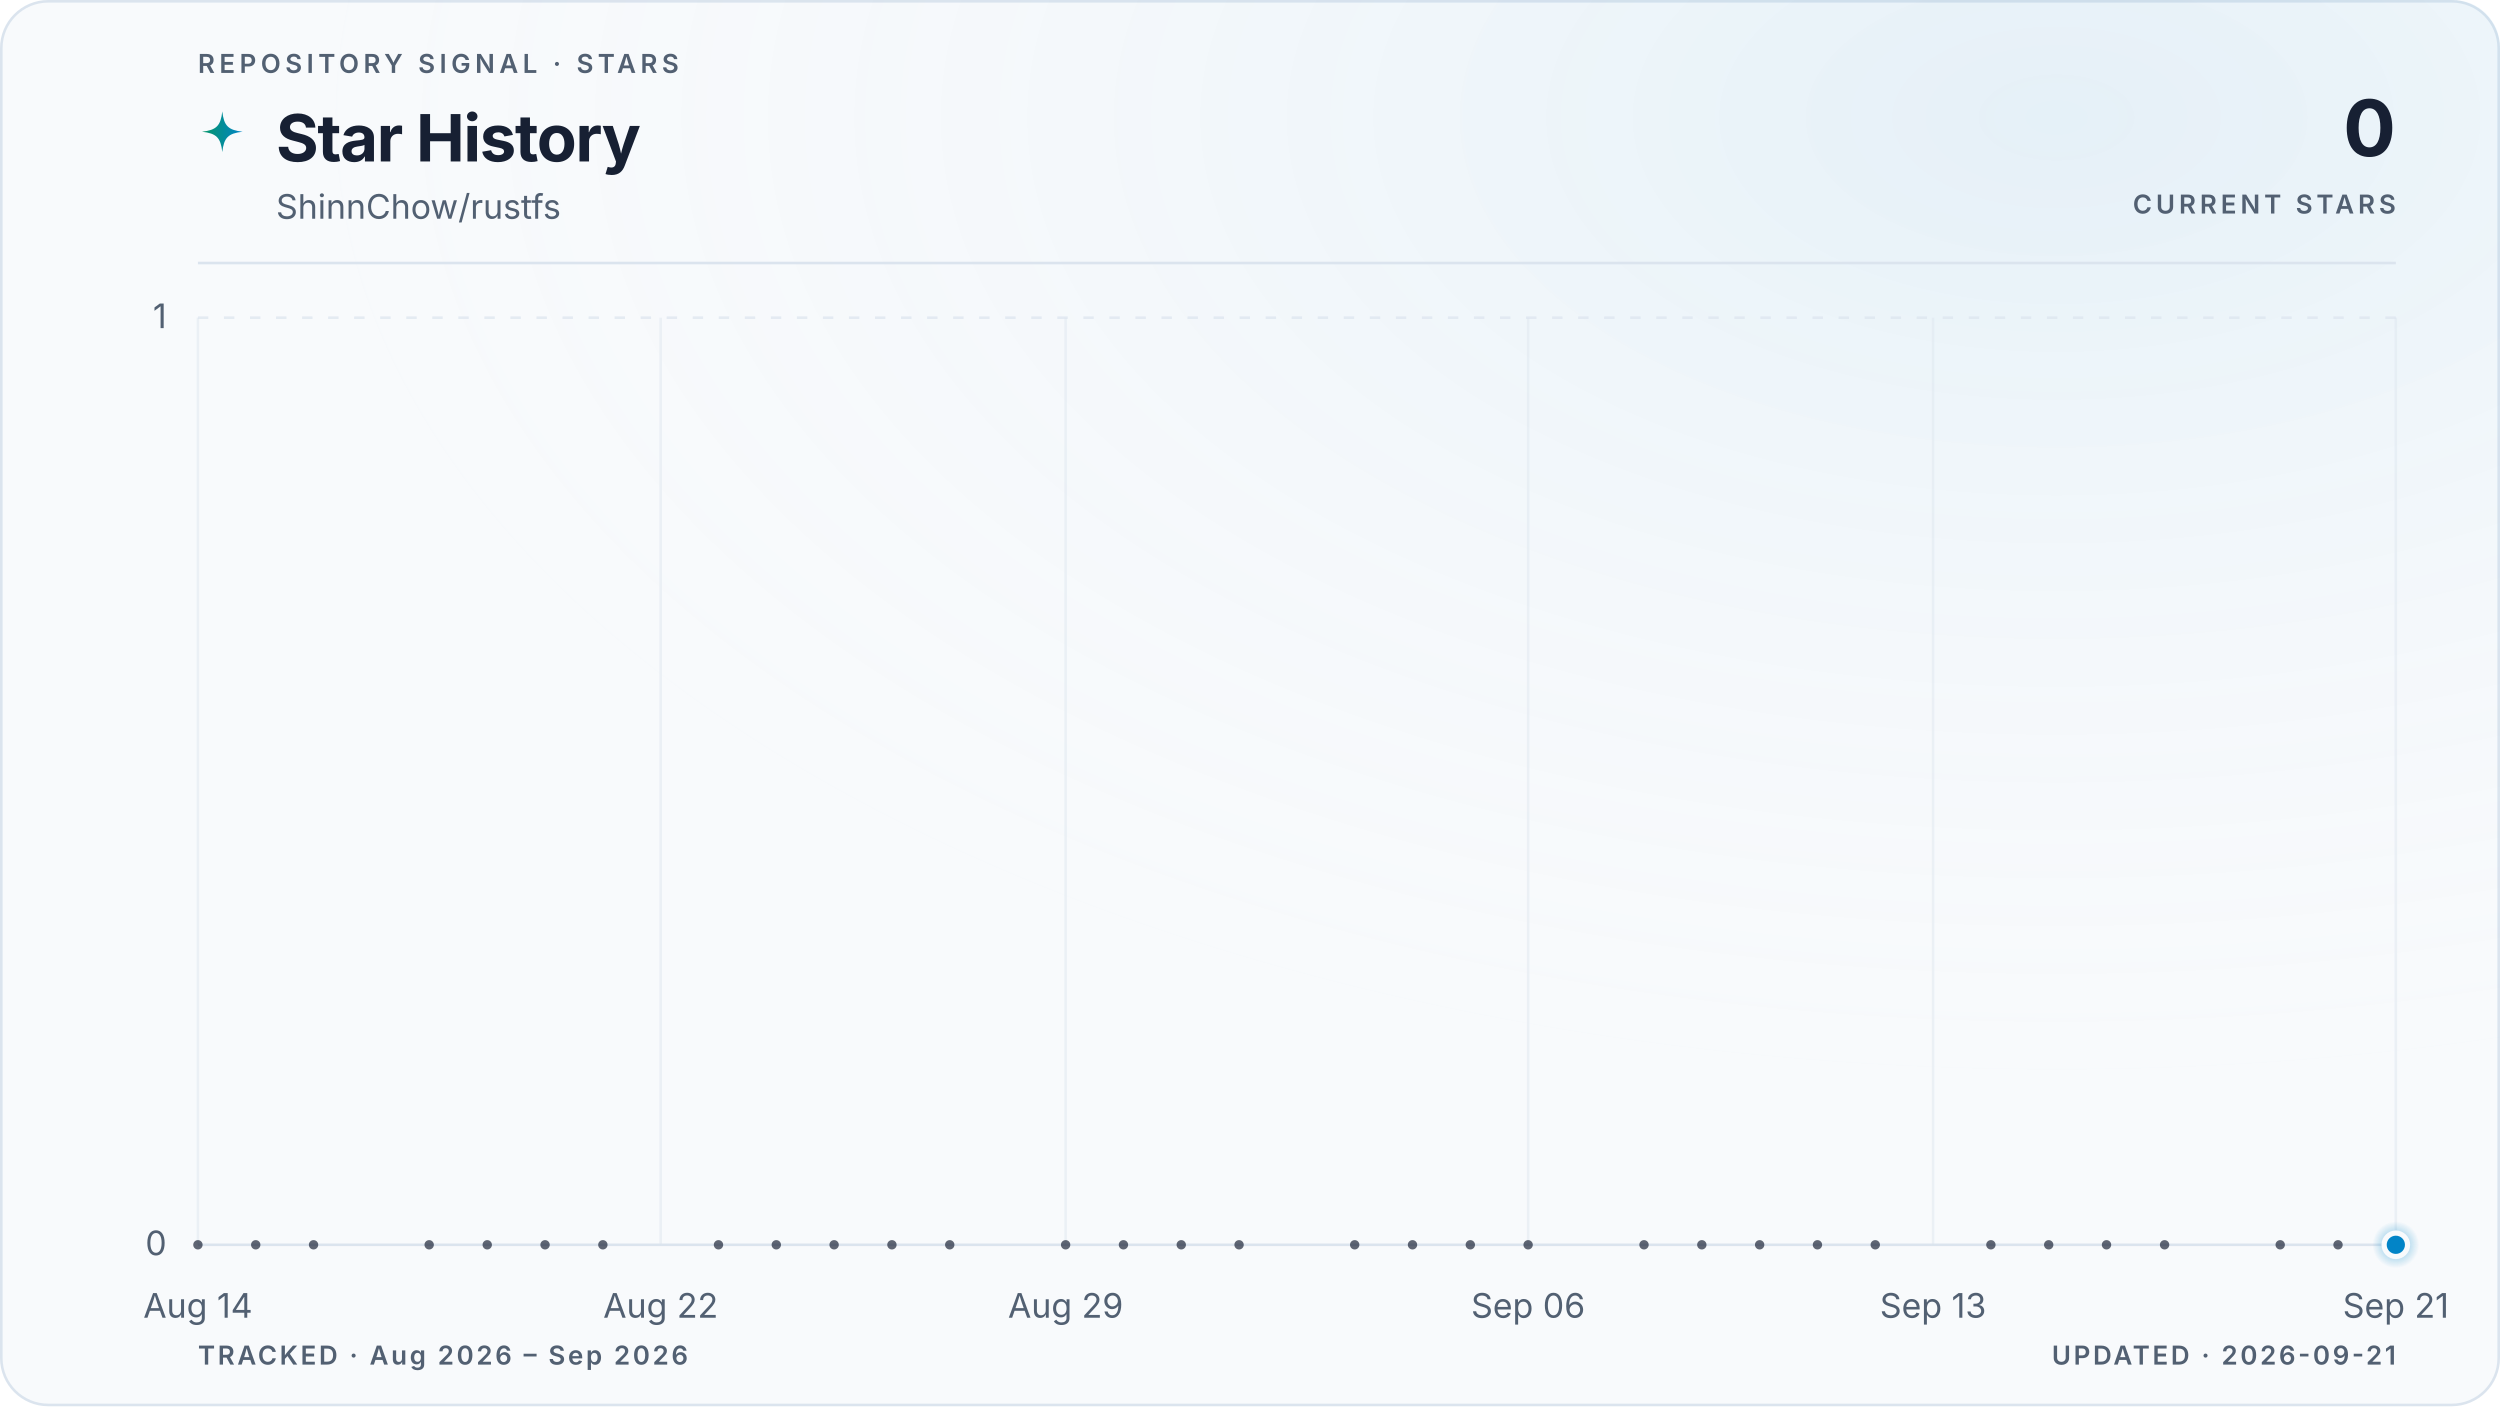
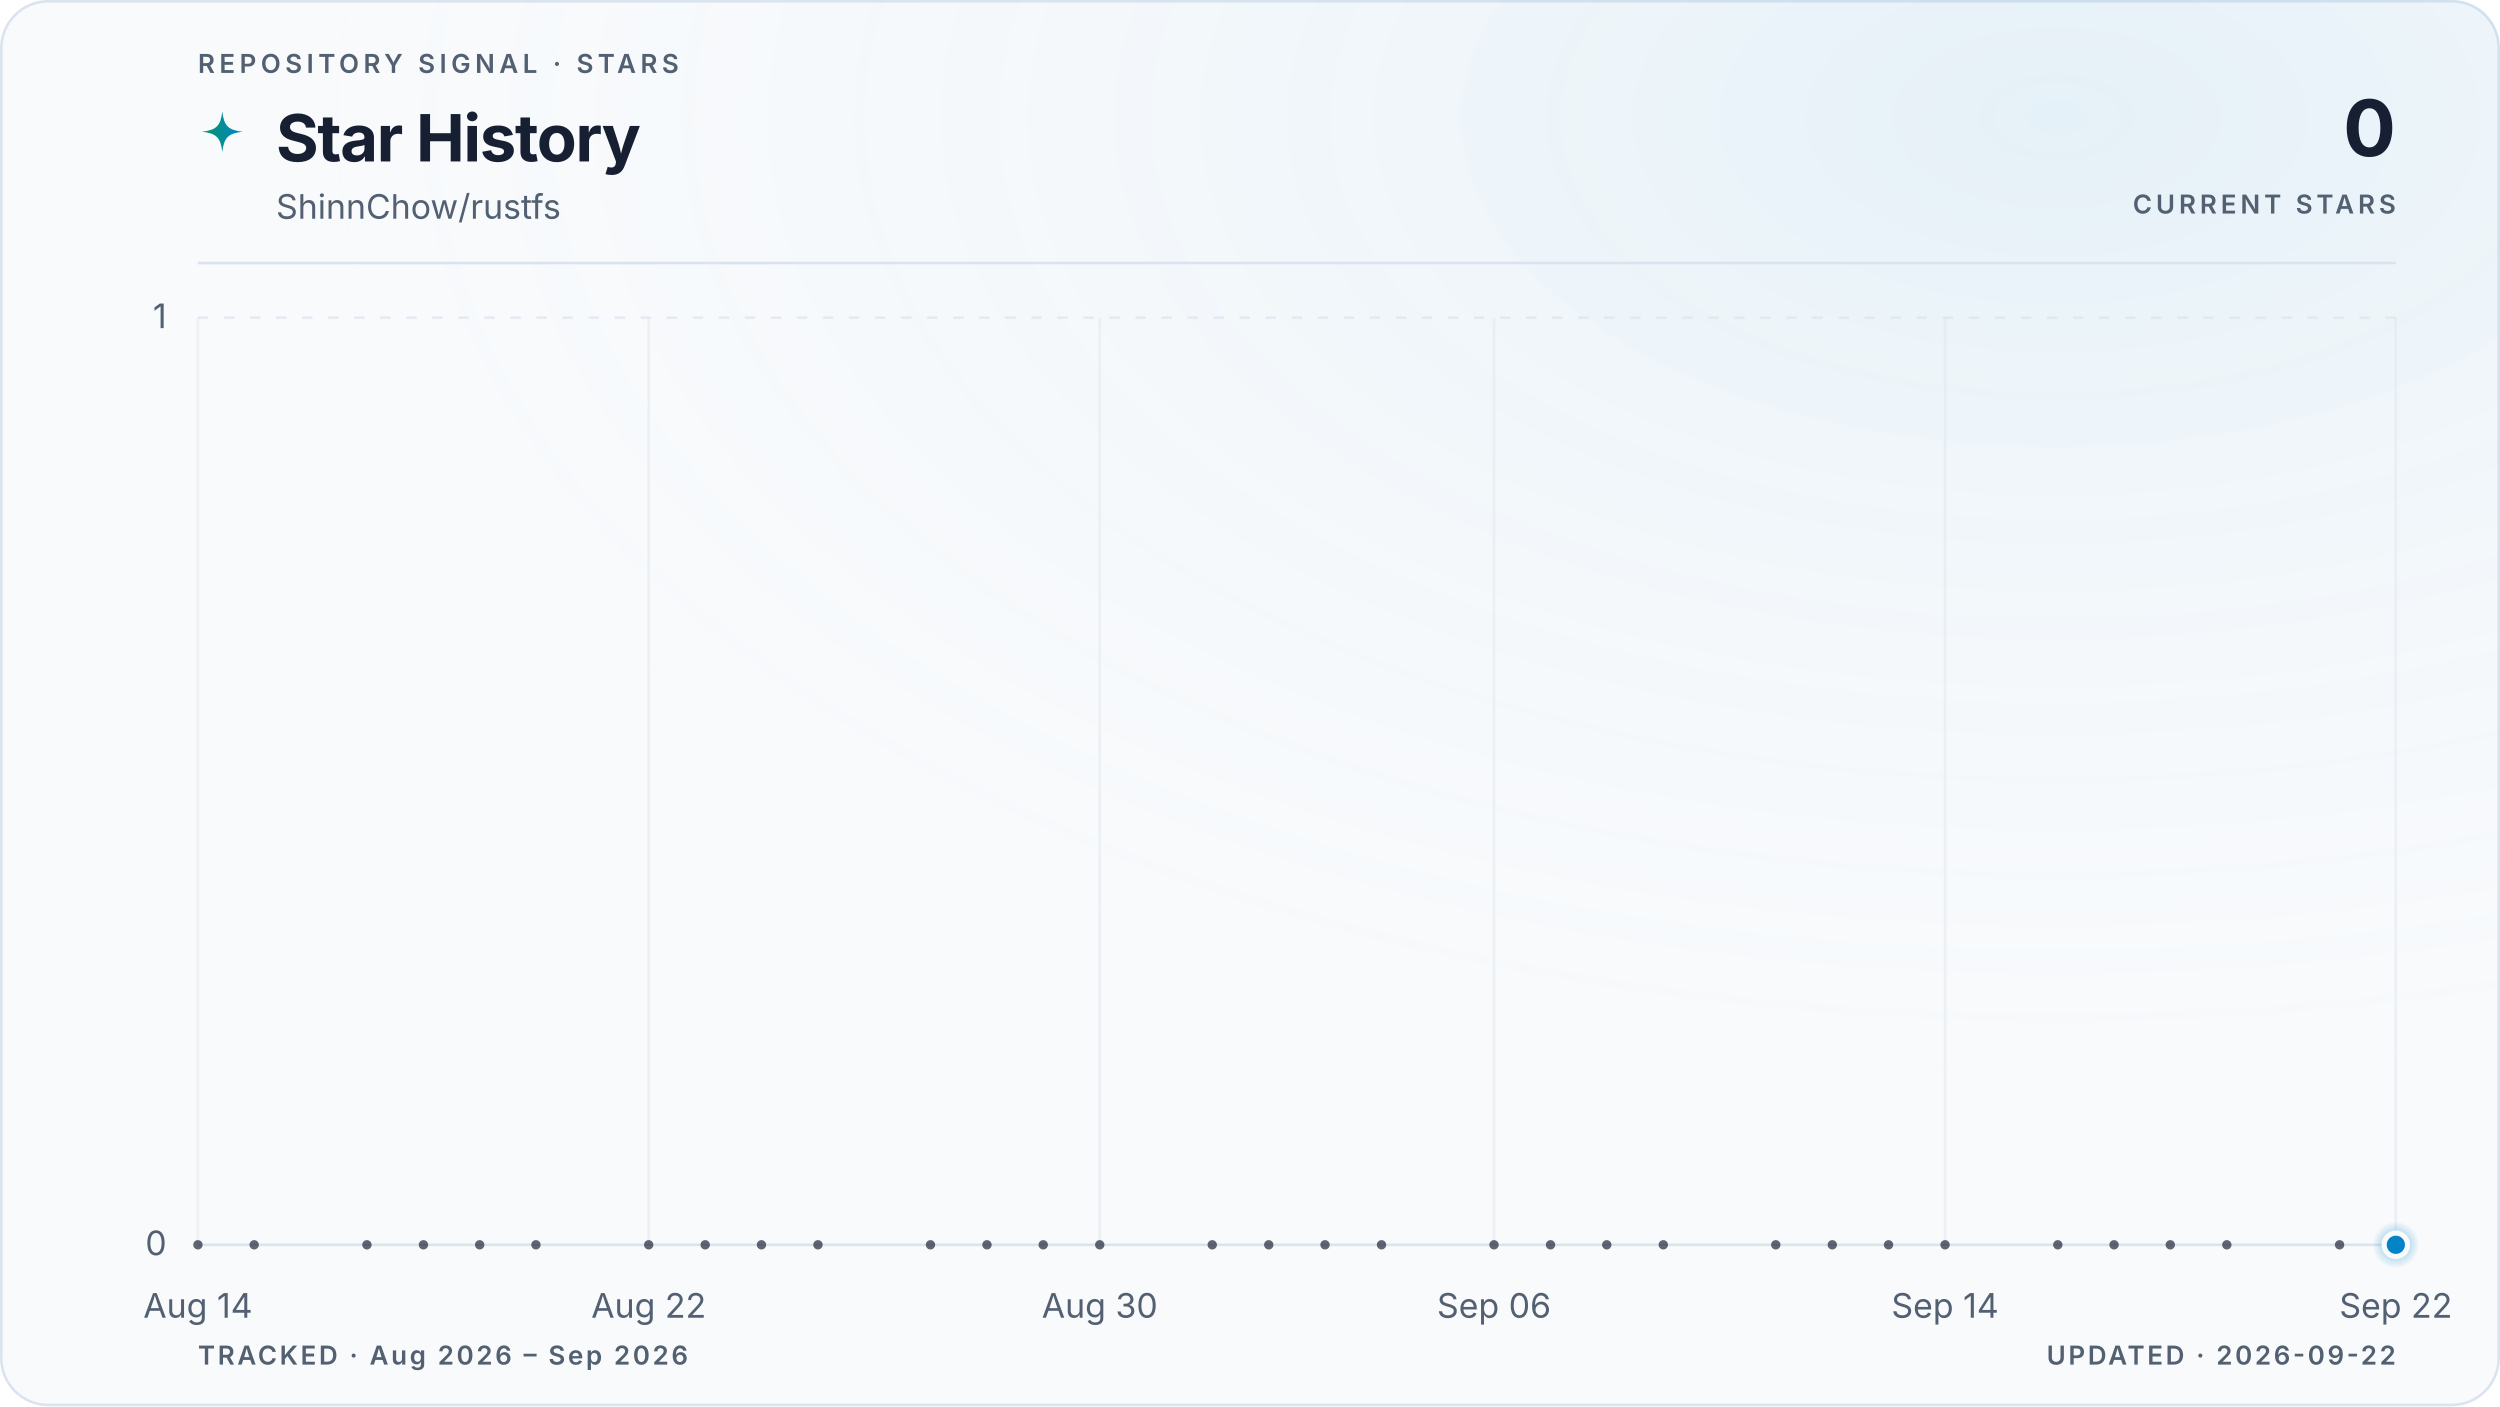
<svg xmlns="http://www.w3.org/2000/svg" viewBox="0 0 960 540" role="img" aria-labelledby="title description" data-style="gradient" data-variant="glow" data-layout="editorial" data-animated="true">
  <defs>
    <linearGradient id="trend" x1="0" y1="0" x2="1" y2="0">
      <stop offset="0%" stop-color="#059669" />
      <stop offset="100%" stop-color="#0284c7" />
    </linearGradient>
    <linearGradient id="area" x1="0" y1="0" x2="0" y2="1">
      <stop offset="0%" stop-color="#059669" stop-opacity="0.22" />
      <stop offset="55%" stop-color="#0284c7" stop-opacity="0.06" />
      <stop offset="100%" stop-color="#0284c7" stop-opacity="0" />
    </linearGradient>
    <radialGradient id="marker-halo" cx="50%" cy="50%" r="50%">
      <stop offset="0%" stop-color="#0284c7" stop-opacity="0.55" />
      <stop offset="100%" stop-color="#0284c7" stop-opacity="0" />
    </radialGradient>
    <radialGradient id="surface-glow" cx="82%" cy="8%" r="70%">
      <stop offset="0%" stop-color="#0284c7" stop-opacity="0.08" />
      <stop offset="100%" stop-color="#f8fafc" stop-opacity="0" />
    </radialGradient>
    <filter id="trend-glow" x="-20%" y="-20%" width="140%" height="140%">
      <feGaussianBlur stdDeviation="5" />
    </filter>
  </defs>
  <style>
.trend-enter{transform-box:fill-box;transform-origin:center;animation:trend-enter 520ms cubic-bezier(0.16,1,0.3,1)}
.marker-enter{transform-box:fill-box;transform-origin:center;animation:marker-enter 320ms cubic-bezier(0.16,1,0.3,1) 200ms both}
.marker-pulse{transform-box:fill-box;transform-origin:center;animation:marker-pulse 2.6s ease-out infinite}
@keyframes trend-enter{from{opacity:.35;transform:translateY(10px)}to{opacity:1;transform:translateY(0)}}
@keyframes marker-enter{from{opacity:0;transform:scale(.4)}to{opacity:1;transform:scale(1)}}
@keyframes marker-pulse{0%{opacity:.5;transform:scale(.7)}70%,100%{opacity:0;transform:scale(2.1)}}
@media (prefers-reduced-motion:reduce){.trend-enter,.marker-enter,.marker-pulse{animation:none!important}}
@media (prefers-reduced-motion:reduce){.marker-pulse{opacity:0}}
</style>
  <rect x="0.5" y="0.5" width="959" height="539" fill="#f8fafc" stroke="#dbe4ee" stroke-width="1" rx="18" />
  <rect width="960" height="540" fill="url(#surface-glow)" rx="18" />
  <text x="76" y="28" fill="#526072" font-family="ui-sans-serif, system-ui, -apple-system, BlinkMacSystemFont, 'Segoe UI', sans-serif" font-size="10" font-weight="600" letter-spacing="1.7">REPOSITORY SIGNAL · STARS</text>
  <path d="M12 1c.8 7.1 2.9 9.2 10 10-7.1.8-9.2 2.9-10 10-.8-7.1-2.9-9.2-10-10 7.1-.8 9.2-2.9 10-10Z" transform="translate(76 42) scale(.78)" fill="url(#trend)" aria-hidden="true" />
  <text x="106" y="62" fill="#172033" font-family="ui-sans-serif, system-ui, -apple-system, BlinkMacSystemFont, 'Segoe UI', sans-serif" font-size="25" font-weight="700" letter-spacing="-0.5">Star History</text>
  <text x="106" y="84" fill="#526072" font-family="ui-sans-serif, system-ui, -apple-system, BlinkMacSystemFont, 'Segoe UI', sans-serif" font-size="13">ShinnChow/rustfs</text>
  <text x="920" y="60" fill="#172033" font-family="ui-sans-serif, system-ui, -apple-system, BlinkMacSystemFont, 'Segoe UI', sans-serif" font-size="30" font-weight="700" letter-spacing="-0.6" text-anchor="end">0</text>
  <text x="920" y="82" fill="#526072" font-family="ui-sans-serif, system-ui, -apple-system, BlinkMacSystemFont, 'Segoe UI', sans-serif" font-size="10" font-weight="600" letter-spacing="1.5" text-anchor="end">CURRENT STARS</text>
  <line x1="76" y1="101" x2="920" y2="101" stroke="#dbe4ee" stroke-width="1" />
  <line x1="76" y1="478.0" x2="920" y2="478.0" stroke="#dbe4ee" stroke-width="1" stroke-dasharray="0" opacity="1" />
  <text x="64" y="482.0" fill="#526072" font-family="ui-sans-serif, system-ui, -apple-system, BlinkMacSystemFont, 'Segoe UI', sans-serif" font-size="13" text-anchor="end">0</text>
  <line x1="76" y1="122.0" x2="920" y2="122.0" stroke="#dbe4ee" stroke-width="1" stroke-dasharray="4 6" opacity="0.7" />
  <text x="64" y="126.0" fill="#526072" font-family="ui-sans-serif, system-ui, -apple-system, BlinkMacSystemFont, 'Segoe UI', sans-serif" font-size="13" text-anchor="end">1</text>
  <line x1="76.0" y1="122" x2="76.0" y2="478" stroke="#dbe4ee" stroke-width="1" opacity="0.45" />
  <text x="76.0" y="506" fill="#526072" font-family="ui-sans-serif, system-ui, -apple-system, BlinkMacSystemFont, 'Segoe UI', sans-serif" font-size="13" text-anchor="middle">Aug 14</text>
-   <line x1="253.7" y1="122" x2="253.7" y2="478" stroke="#dbe4ee" stroke-width="1" opacity="0.45" />
-   <text x="253.7" y="506" fill="#526072" font-family="ui-sans-serif, system-ui, -apple-system, BlinkMacSystemFont, 'Segoe UI', sans-serif" font-size="13" text-anchor="middle">Aug 22</text>
-   <line x1="409.2" y1="122" x2="409.2" y2="478" stroke="#dbe4ee" stroke-width="1" opacity="0.45" />
-   <text x="409.2" y="506" fill="#526072" font-family="ui-sans-serif, system-ui, -apple-system, BlinkMacSystemFont, 'Segoe UI', sans-serif" font-size="13" text-anchor="middle">Aug 29</text>
-   <line x1="586.8" y1="122" x2="586.8" y2="478" stroke="#dbe4ee" stroke-width="1" opacity="0.45" />
-   <text x="586.8" y="506" fill="#526072" font-family="ui-sans-serif, system-ui, -apple-system, BlinkMacSystemFont, 'Segoe UI', sans-serif" font-size="13" text-anchor="middle">Sep 06</text>
-   <line x1="742.3" y1="122" x2="742.3" y2="478" stroke="#dbe4ee" stroke-width="1" opacity="0.45" />
-   <text x="742.3" y="506" fill="#526072" font-family="ui-sans-serif, system-ui, -apple-system, BlinkMacSystemFont, 'Segoe UI', sans-serif" font-size="13" text-anchor="middle">Sep 13</text>
+   <line x1="249.1" y1="122" x2="249.1" y2="478" stroke="#dbe4ee" stroke-width="1" opacity="0.45" />
+   <text x="249.1" y="506" fill="#526072" font-family="ui-sans-serif, system-ui, -apple-system, BlinkMacSystemFont, 'Segoe UI', sans-serif" font-size="13" text-anchor="middle">Aug 22</text>
+   <line x1="422.3" y1="122" x2="422.3" y2="478" stroke="#dbe4ee" stroke-width="1" opacity="0.45" />
+   <text x="422.3" y="506" fill="#526072" font-family="ui-sans-serif, system-ui, -apple-system, BlinkMacSystemFont, 'Segoe UI', sans-serif" font-size="13" text-anchor="middle">Aug 30</text>
+   <line x1="573.7" y1="122" x2="573.7" y2="478" stroke="#dbe4ee" stroke-width="1" opacity="0.45" />
+   <text x="573.7" y="506" fill="#526072" font-family="ui-sans-serif, system-ui, -apple-system, BlinkMacSystemFont, 'Segoe UI', sans-serif" font-size="13" text-anchor="middle">Sep 06</text>
+   <line x1="746.9" y1="122" x2="746.9" y2="478" stroke="#dbe4ee" stroke-width="1" opacity="0.45" />
+   <text x="746.9" y="506" fill="#526072" font-family="ui-sans-serif, system-ui, -apple-system, BlinkMacSystemFont, 'Segoe UI', sans-serif" font-size="13" text-anchor="middle">Sep 14</text>
  <line x1="920.0" y1="122" x2="920.0" y2="478" stroke="#dbe4ee" stroke-width="1" opacity="0.45" />
-   <text x="920.0" y="506" fill="#526072" font-family="ui-sans-serif, system-ui, -apple-system, BlinkMacSystemFont, 'Segoe UI', sans-serif" font-size="13" text-anchor="middle">Sep 21</text>
+   <text x="920.0" y="506" fill="#526072" font-family="ui-sans-serif, system-ui, -apple-system, BlinkMacSystemFont, 'Segoe UI', sans-serif" font-size="13" text-anchor="middle">Sep 22</text>
  <g class="trend-enter">
-     <path d="M 76.0 478.0 C 83.4 478.0, 90.8 478.0, 98.2 478.0 C 105.6 478.0, 113.0 478.0, 120.4 478.0 C 127.8 478.0, 135.2 478.0, 142.6 478.0 C 150.0 478.0, 157.4 478.0, 164.8 478.0 C 172.2 478.0, 179.6 478.0, 187.1 478.0 C 194.5 478.0, 201.9 478.0, 209.3 478.0 C 216.7 478.0, 224.1 478.0, 231.5 478.0 C 238.9 478.0, 246.3 478.0, 253.7 478.0 C 261.1 478.0, 268.5 478.0, 275.9 478.0 C 283.3 478.0, 290.7 478.0, 298.1 478.0 C 305.5 478.0, 312.9 478.0, 320.3 478.0 C 327.7 478.0, 335.1 478.0, 342.5 478.0 C 349.9 478.0, 357.3 478.0, 364.7 478.0 C 372.1 478.0, 379.5 478.0, 386.9 478.0 C 394.4 478.0, 401.8 478.0, 409.2 478.0 C 416.6 478.0, 424.0 478.0, 431.4 478.0 C 438.8 478.0, 446.2 478.0, 453.6 478.0 C 461.0 478.0, 468.4 478.0, 475.8 478.0 C 483.2 478.0, 490.6 478.0, 498.0 478.0 C 505.4 478.0, 512.8 478.0, 520.2 478.0 C 527.6 478.0, 535.0 478.0, 542.4 478.0 C 549.8 478.0, 557.2 478.0, 564.6 478.0 C 572.0 478.0, 579.4 478.0, 586.8 478.0 C 594.2 478.0, 601.6 478.0, 609.1 478.0 C 616.5 478.0, 623.9 478.0, 631.3 478.0 C 638.7 478.0, 646.1 478.0, 653.5 478.0 C 660.9 478.0, 668.3 478.0, 675.7 478.0 C 683.1 478.0, 690.5 478.0, 697.9 478.0 C 705.3 478.0, 712.7 478.0, 720.1 478.0 C 727.5 478.0, 734.9 478.0, 742.3 478.0 C 749.7 478.0, 757.1 478.0, 764.5 478.0 C 771.9 478.0, 779.3 478.0, 786.7 478.0 C 794.1 478.0, 801.5 478.0, 808.9 478.0 C 816.4 478.0, 823.8 478.0, 831.2 478.0 C 838.6 478.0, 846.0 478.0, 853.4 478.0 C 860.8 478.0, 868.2 478.0, 875.6 478.0 C 883.0 478.0, 890.4 478.0, 897.8 478.0 C 905.2 478.0, 912.6 478.0, 920.0 478.0 L 920.0 478.0 L 76.0 478.0 Z" fill="url(#area)" />
-     <path d="M 76.0 478.0 C 83.4 478.0, 90.8 478.0, 98.2 478.0 C 105.6 478.0, 113.0 478.0, 120.4 478.0 C 127.8 478.0, 135.2 478.0, 142.6 478.0 C 150.0 478.0, 157.4 478.0, 164.8 478.0 C 172.2 478.0, 179.6 478.0, 187.1 478.0 C 194.5 478.0, 201.9 478.0, 209.3 478.0 C 216.7 478.0, 224.1 478.0, 231.5 478.0 C 238.9 478.0, 246.3 478.0, 253.7 478.0 C 261.1 478.0, 268.5 478.0, 275.9 478.0 C 283.3 478.0, 290.7 478.0, 298.1 478.0 C 305.5 478.0, 312.9 478.0, 320.3 478.0 C 327.7 478.0, 335.1 478.0, 342.5 478.0 C 349.9 478.0, 357.3 478.0, 364.7 478.0 C 372.1 478.0, 379.5 478.0, 386.9 478.0 C 394.4 478.0, 401.8 478.0, 409.2 478.0 C 416.6 478.0, 424.0 478.0, 431.4 478.0 C 438.8 478.0, 446.2 478.0, 453.6 478.0 C 461.0 478.0, 468.4 478.0, 475.8 478.0 C 483.2 478.0, 490.6 478.0, 498.0 478.0 C 505.4 478.0, 512.8 478.0, 520.2 478.0 C 527.6 478.0, 535.0 478.0, 542.4 478.0 C 549.8 478.0, 557.2 478.0, 564.6 478.0 C 572.0 478.0, 579.4 478.0, 586.8 478.0 C 594.2 478.0, 601.6 478.0, 609.1 478.0 C 616.5 478.0, 623.9 478.0, 631.3 478.0 C 638.7 478.0, 646.1 478.0, 653.5 478.0 C 660.9 478.0, 668.3 478.0, 675.7 478.0 C 683.1 478.0, 690.5 478.0, 697.9 478.0 C 705.3 478.0, 712.7 478.0, 720.1 478.0 C 727.5 478.0, 734.9 478.0, 742.3 478.0 C 749.7 478.0, 757.1 478.0, 764.5 478.0 C 771.9 478.0, 779.3 478.0, 786.7 478.0 C 794.1 478.0, 801.5 478.0, 808.9 478.0 C 816.4 478.0, 823.8 478.0, 831.2 478.0 C 838.6 478.0, 846.0 478.0, 853.4 478.0 C 860.8 478.0, 868.2 478.0, 875.6 478.0 C 883.0 478.0, 890.4 478.0, 897.8 478.0 C 905.2 478.0, 912.6 478.0, 920.0 478.0" fill="none" stroke="url(#trend)" stroke-width="10" stroke-linecap="round" stroke-linejoin="round" opacity="0.10" filter="url(#trend-glow)" />
-     <path d="M 76.0 478.0 C 83.4 478.0, 90.8 478.0, 98.2 478.0 C 105.6 478.0, 113.0 478.0, 120.4 478.0 C 127.8 478.0, 135.2 478.0, 142.6 478.0 C 150.0 478.0, 157.4 478.0, 164.8 478.0 C 172.2 478.0, 179.6 478.0, 187.1 478.0 C 194.5 478.0, 201.9 478.0, 209.3 478.0 C 216.7 478.0, 224.1 478.0, 231.5 478.0 C 238.9 478.0, 246.3 478.0, 253.7 478.0 C 261.1 478.0, 268.5 478.0, 275.9 478.0 C 283.3 478.0, 290.7 478.0, 298.1 478.0 C 305.5 478.0, 312.9 478.0, 320.3 478.0 C 327.7 478.0, 335.1 478.0, 342.5 478.0 C 349.9 478.0, 357.3 478.0, 364.7 478.0 C 372.1 478.0, 379.5 478.0, 386.9 478.0 C 394.4 478.0, 401.8 478.0, 409.2 478.0 C 416.6 478.0, 424.0 478.0, 431.4 478.0 C 438.8 478.0, 446.2 478.0, 453.6 478.0 C 461.0 478.0, 468.4 478.0, 475.8 478.0 C 483.2 478.0, 490.6 478.0, 498.0 478.0 C 505.4 478.0, 512.8 478.0, 520.2 478.0 C 527.6 478.0, 535.0 478.0, 542.4 478.0 C 549.8 478.0, 557.2 478.0, 564.6 478.0 C 572.0 478.0, 579.4 478.0, 586.8 478.0 C 594.2 478.0, 601.6 478.0, 609.1 478.0 C 616.5 478.0, 623.9 478.0, 631.3 478.0 C 638.7 478.0, 646.1 478.0, 653.5 478.0 C 660.9 478.0, 668.3 478.0, 675.7 478.0 C 683.1 478.0, 690.5 478.0, 697.9 478.0 C 705.3 478.0, 712.7 478.0, 720.1 478.0 C 727.5 478.0, 734.9 478.0, 742.3 478.0 C 749.7 478.0, 757.1 478.0, 764.5 478.0 C 771.9 478.0, 779.3 478.0, 786.7 478.0 C 794.1 478.0, 801.5 478.0, 808.9 478.0 C 816.4 478.0, 823.8 478.0, 831.2 478.0 C 838.6 478.0, 846.0 478.0, 853.4 478.0 C 860.8 478.0, 868.2 478.0, 875.6 478.0 C 883.0 478.0, 890.4 478.0, 897.8 478.0 C 905.2 478.0, 912.6 478.0, 920.0 478.0" fill="none" stroke="url(#trend)" stroke-width="3" stroke-linecap="round" stroke-linejoin="round" />
+     <path d="M 76.0 478.0 C 83.2 478.0, 90.4 478.0, 97.6 478.0 C 104.9 478.0, 112.1 478.0, 119.3 478.0 C 126.5 478.0, 133.7 478.0, 140.9 478.0 C 148.1 478.0, 155.4 478.0, 162.6 478.0 C 169.8 478.0, 177.0 478.0, 184.2 478.0 C 191.4 478.0, 198.6 478.0, 205.8 478.0 C 213.1 478.0, 220.3 478.0, 227.5 478.0 C 234.7 478.0, 241.9 478.0, 249.1 478.0 C 256.3 478.0, 263.6 478.0, 270.8 478.0 C 278.0 478.0, 285.2 478.0, 292.4 478.0 C 299.6 478.0, 306.8 478.0, 314.1 478.0 C 321.3 478.0, 328.5 478.0, 335.7 478.0 C 342.9 478.0, 350.1 478.0, 357.3 478.0 C 364.5 478.0, 371.8 478.0, 379.0 478.0 C 386.2 478.0, 393.4 478.0, 400.6 478.0 C 407.8 478.0, 415.0 478.0, 422.3 478.0 C 429.5 478.0, 436.7 478.0, 443.9 478.0 C 451.1 478.0, 458.3 478.0, 465.5 478.0 C 472.8 478.0, 480.0 478.0, 487.2 478.0 C 494.4 478.0, 501.6 478.0, 508.8 478.0 C 516.0 478.0, 523.2 478.0, 530.5 478.0 C 537.7 478.0, 544.9 478.0, 552.1 478.0 C 559.3 478.0, 566.5 478.0, 573.7 478.0 C 581.0 478.0, 588.2 478.0, 595.4 478.0 C 602.6 478.0, 609.8 478.0, 617.0 478.0 C 624.2 478.0, 631.5 478.0, 638.7 478.0 C 645.9 478.0, 653.1 478.0, 660.3 478.0 C 667.5 478.0, 674.7 478.0, 681.9 478.0 C 689.2 478.0, 696.4 478.0, 703.6 478.0 C 710.8 478.0, 718.0 478.0, 725.2 478.0 C 732.4 478.0, 739.7 478.0, 746.9 478.0 C 754.1 478.0, 761.3 478.0, 768.5 478.0 C 775.7 478.0, 782.9 478.0, 790.2 478.0 C 797.4 478.0, 804.6 478.0, 811.8 478.0 C 819.0 478.0, 826.2 478.0, 833.4 478.0 C 840.6 478.0, 847.9 478.0, 855.1 478.0 C 862.3 478.0, 869.5 478.0, 876.7 478.0 C 883.9 478.0, 891.1 478.0, 898.4 478.0 C 905.6 478.0, 912.8 478.0, 920.0 478.0 L 920.0 478.0 L 76.0 478.0 Z" fill="url(#area)" />
+     <path d="M 76.0 478.0 C 83.2 478.0, 90.4 478.0, 97.6 478.0 C 104.9 478.0, 112.1 478.0, 119.3 478.0 C 126.5 478.0, 133.7 478.0, 140.9 478.0 C 148.1 478.0, 155.4 478.0, 162.6 478.0 C 169.8 478.0, 177.0 478.0, 184.2 478.0 C 191.4 478.0, 198.6 478.0, 205.8 478.0 C 213.1 478.0, 220.3 478.0, 227.5 478.0 C 234.7 478.0, 241.9 478.0, 249.1 478.0 C 256.3 478.0, 263.6 478.0, 270.8 478.0 C 278.0 478.0, 285.2 478.0, 292.4 478.0 C 299.6 478.0, 306.8 478.0, 314.1 478.0 C 321.3 478.0, 328.5 478.0, 335.7 478.0 C 342.9 478.0, 350.1 478.0, 357.3 478.0 C 364.5 478.0, 371.8 478.0, 379.0 478.0 C 386.2 478.0, 393.4 478.0, 400.6 478.0 C 407.8 478.0, 415.0 478.0, 422.3 478.0 C 429.5 478.0, 436.7 478.0, 443.9 478.0 C 451.1 478.0, 458.3 478.0, 465.5 478.0 C 472.8 478.0, 480.0 478.0, 487.2 478.0 C 494.4 478.0, 501.6 478.0, 508.8 478.0 C 516.0 478.0, 523.2 478.0, 530.5 478.0 C 537.7 478.0, 544.9 478.0, 552.1 478.0 C 559.3 478.0, 566.5 478.0, 573.7 478.0 C 581.0 478.0, 588.2 478.0, 595.4 478.0 C 602.6 478.0, 609.8 478.0, 617.0 478.0 C 624.2 478.0, 631.5 478.0, 638.7 478.0 C 645.9 478.0, 653.1 478.0, 660.3 478.0 C 667.5 478.0, 674.7 478.0, 681.9 478.0 C 689.2 478.0, 696.4 478.0, 703.6 478.0 C 710.8 478.0, 718.0 478.0, 725.2 478.0 C 732.4 478.0, 739.7 478.0, 746.9 478.0 C 754.1 478.0, 761.3 478.0, 768.5 478.0 C 775.7 478.0, 782.9 478.0, 790.2 478.0 C 797.4 478.0, 804.6 478.0, 811.8 478.0 C 819.0 478.0, 826.2 478.0, 833.4 478.0 C 840.6 478.0, 847.9 478.0, 855.1 478.0 C 862.3 478.0, 869.5 478.0, 876.7 478.0 C 883.9 478.0, 891.1 478.0, 898.4 478.0 C 905.6 478.0, 912.8 478.0, 920.0 478.0" fill="none" stroke="url(#trend)" stroke-width="10" stroke-linecap="round" stroke-linejoin="round" opacity="0.10" filter="url(#trend-glow)" />
+     <path d="M 76.0 478.0 C 83.2 478.0, 90.4 478.0, 97.6 478.0 C 104.9 478.0, 112.1 478.0, 119.3 478.0 C 126.5 478.0, 133.7 478.0, 140.9 478.0 C 148.1 478.0, 155.4 478.0, 162.6 478.0 C 169.8 478.0, 177.0 478.0, 184.2 478.0 C 191.4 478.0, 198.6 478.0, 205.8 478.0 C 213.1 478.0, 220.3 478.0, 227.5 478.0 C 234.7 478.0, 241.9 478.0, 249.1 478.0 C 256.3 478.0, 263.6 478.0, 270.8 478.0 C 278.0 478.0, 285.2 478.0, 292.4 478.0 C 299.6 478.0, 306.8 478.0, 314.1 478.0 C 321.3 478.0, 328.5 478.0, 335.7 478.0 C 342.9 478.0, 350.1 478.0, 357.3 478.0 C 364.5 478.0, 371.8 478.0, 379.0 478.0 C 386.2 478.0, 393.4 478.0, 400.6 478.0 C 407.8 478.0, 415.0 478.0, 422.3 478.0 C 429.5 478.0, 436.7 478.0, 443.9 478.0 C 451.1 478.0, 458.3 478.0, 465.5 478.0 C 472.8 478.0, 480.0 478.0, 487.2 478.0 C 494.4 478.0, 501.6 478.0, 508.8 478.0 C 516.0 478.0, 523.2 478.0, 530.5 478.0 C 537.7 478.0, 544.9 478.0, 552.1 478.0 C 559.3 478.0, 566.5 478.0, 573.7 478.0 C 581.0 478.0, 588.2 478.0, 595.4 478.0 C 602.6 478.0, 609.8 478.0, 617.0 478.0 C 624.2 478.0, 631.5 478.0, 638.7 478.0 C 645.9 478.0, 653.1 478.0, 660.3 478.0 C 667.5 478.0, 674.7 478.0, 681.9 478.0 C 689.2 478.0, 696.4 478.0, 703.6 478.0 C 710.8 478.0, 718.0 478.0, 725.2 478.0 C 732.4 478.0, 739.7 478.0, 746.9 478.0 C 754.1 478.0, 761.3 478.0, 768.5 478.0 C 775.7 478.0, 782.9 478.0, 790.2 478.0 C 797.4 478.0, 804.6 478.0, 811.8 478.0 C 819.0 478.0, 826.2 478.0, 833.4 478.0 C 840.6 478.0, 847.9 478.0, 855.1 478.0 C 862.3 478.0, 869.5 478.0, 876.7 478.0 C 883.9 478.0, 891.1 478.0, 898.4 478.0 C 905.6 478.0, 912.8 478.0, 920.0 478.0" fill="none" stroke="url(#trend)" stroke-width="3" stroke-linecap="round" stroke-linejoin="round" />
    <g data-point-count="31" fill="#172033" opacity="0.68">
      <circle cx="76.0" cy="478.0" r="1.8" />
-       <circle cx="98.2" cy="478.0" r="1.8" />
-       <circle cx="120.4" cy="478.0" r="1.8" />
-       <circle cx="164.8" cy="478.0" r="1.8" />
-       <circle cx="187.1" cy="478.0" r="1.8" />
-       <circle cx="209.3" cy="478.0" r="1.8" />
-       <circle cx="231.5" cy="478.0" r="1.8" />
-       <circle cx="275.9" cy="478.0" r="1.8" />
-       <circle cx="298.1" cy="478.0" r="1.8" />
-       <circle cx="320.3" cy="478.0" r="1.8" />
-       <circle cx="342.5" cy="478.0" r="1.8" />
-       <circle cx="364.7" cy="478.0" r="1.8" />
-       <circle cx="409.2" cy="478.0" r="1.8" />
-       <circle cx="431.4" cy="478.0" r="1.8" />
-       <circle cx="453.6" cy="478.0" r="1.8" />
-       <circle cx="475.8" cy="478.0" r="1.8" />
-       <circle cx="520.2" cy="478.0" r="1.8" />
-       <circle cx="542.4" cy="478.0" r="1.8" />
-       <circle cx="564.6" cy="478.0" r="1.8" />
-       <circle cx="586.8" cy="478.0" r="1.8" />
-       <circle cx="631.3" cy="478.0" r="1.8" />
-       <circle cx="653.5" cy="478.0" r="1.8" />
-       <circle cx="675.7" cy="478.0" r="1.8" />
-       <circle cx="697.9" cy="478.0" r="1.8" />
-       <circle cx="720.1" cy="478.0" r="1.8" />
-       <circle cx="764.5" cy="478.0" r="1.8" />
-       <circle cx="786.7" cy="478.0" r="1.8" />
-       <circle cx="808.9" cy="478.0" r="1.8" />
-       <circle cx="831.2" cy="478.0" r="1.8" />
-       <circle cx="875.6" cy="478.0" r="1.8" />
-       <circle cx="897.8" cy="478.0" r="1.8" />
+       <circle cx="97.6" cy="478.0" r="1.8" />
+       <circle cx="140.9" cy="478.0" r="1.8" />
+       <circle cx="162.6" cy="478.0" r="1.8" />
+       <circle cx="184.2" cy="478.0" r="1.8" />
+       <circle cx="205.8" cy="478.0" r="1.8" />
+       <circle cx="249.1" cy="478.0" r="1.8" />
+       <circle cx="270.8" cy="478.0" r="1.8" />
+       <circle cx="292.4" cy="478.0" r="1.8" />
+       <circle cx="314.1" cy="478.0" r="1.8" />
+       <circle cx="357.3" cy="478.0" r="1.8" />
+       <circle cx="379.0" cy="478.0" r="1.8" />
+       <circle cx="400.6" cy="478.0" r="1.8" />
+       <circle cx="422.3" cy="478.0" r="1.8" />
+       <circle cx="465.5" cy="478.0" r="1.8" />
+       <circle cx="487.2" cy="478.0" r="1.8" />
+       <circle cx="508.8" cy="478.0" r="1.8" />
+       <circle cx="530.5" cy="478.0" r="1.8" />
+       <circle cx="573.7" cy="478.0" r="1.8" />
+       <circle cx="595.4" cy="478.0" r="1.8" />
+       <circle cx="617.0" cy="478.0" r="1.8" />
+       <circle cx="638.7" cy="478.0" r="1.8" />
+       <circle cx="681.9" cy="478.0" r="1.8" />
+       <circle cx="703.6" cy="478.0" r="1.8" />
+       <circle cx="725.2" cy="478.0" r="1.8" />
+       <circle cx="746.9" cy="478.0" r="1.8" />
+       <circle cx="790.2" cy="478.0" r="1.8" />
+       <circle cx="811.8" cy="478.0" r="1.8" />
+       <circle cx="833.4" cy="478.0" r="1.8" />
+       <circle cx="855.1" cy="478.0" r="1.8" />
+       <circle cx="898.4" cy="478.0" r="1.8" />
    </g>
  </g>
  <g class="marker-enter">
    <circle class="marker-pulse" cx="920.0" cy="478.0" r="9" fill="url(#marker-halo)" />
    <circle cx="920.0" cy="478.0" r="4.5" fill="#0284c7" stroke="#f8fafc" stroke-width="2" />
  </g>
  <text x="76" y="524" fill="#526072" font-family="ui-sans-serif, system-ui, -apple-system, BlinkMacSystemFont, 'Segoe UI', sans-serif" font-size="10" font-weight="600" letter-spacing="1">TRACKED · Aug 2026 – Sep 2026</text>
-   <text x="920" y="524" fill="#526072" font-family="ui-sans-serif, system-ui, -apple-system, BlinkMacSystemFont, 'Segoe UI', sans-serif" font-size="10" font-weight="600" letter-spacing="1" text-anchor="end">UPDATED · 2026-09-21</text>
+   <text x="920" y="524" fill="#526072" font-family="ui-sans-serif, system-ui, -apple-system, BlinkMacSystemFont, 'Segoe UI', sans-serif" font-size="10" font-weight="600" letter-spacing="1" text-anchor="end">UPDATED · 2026-09-22</text>
</svg>
